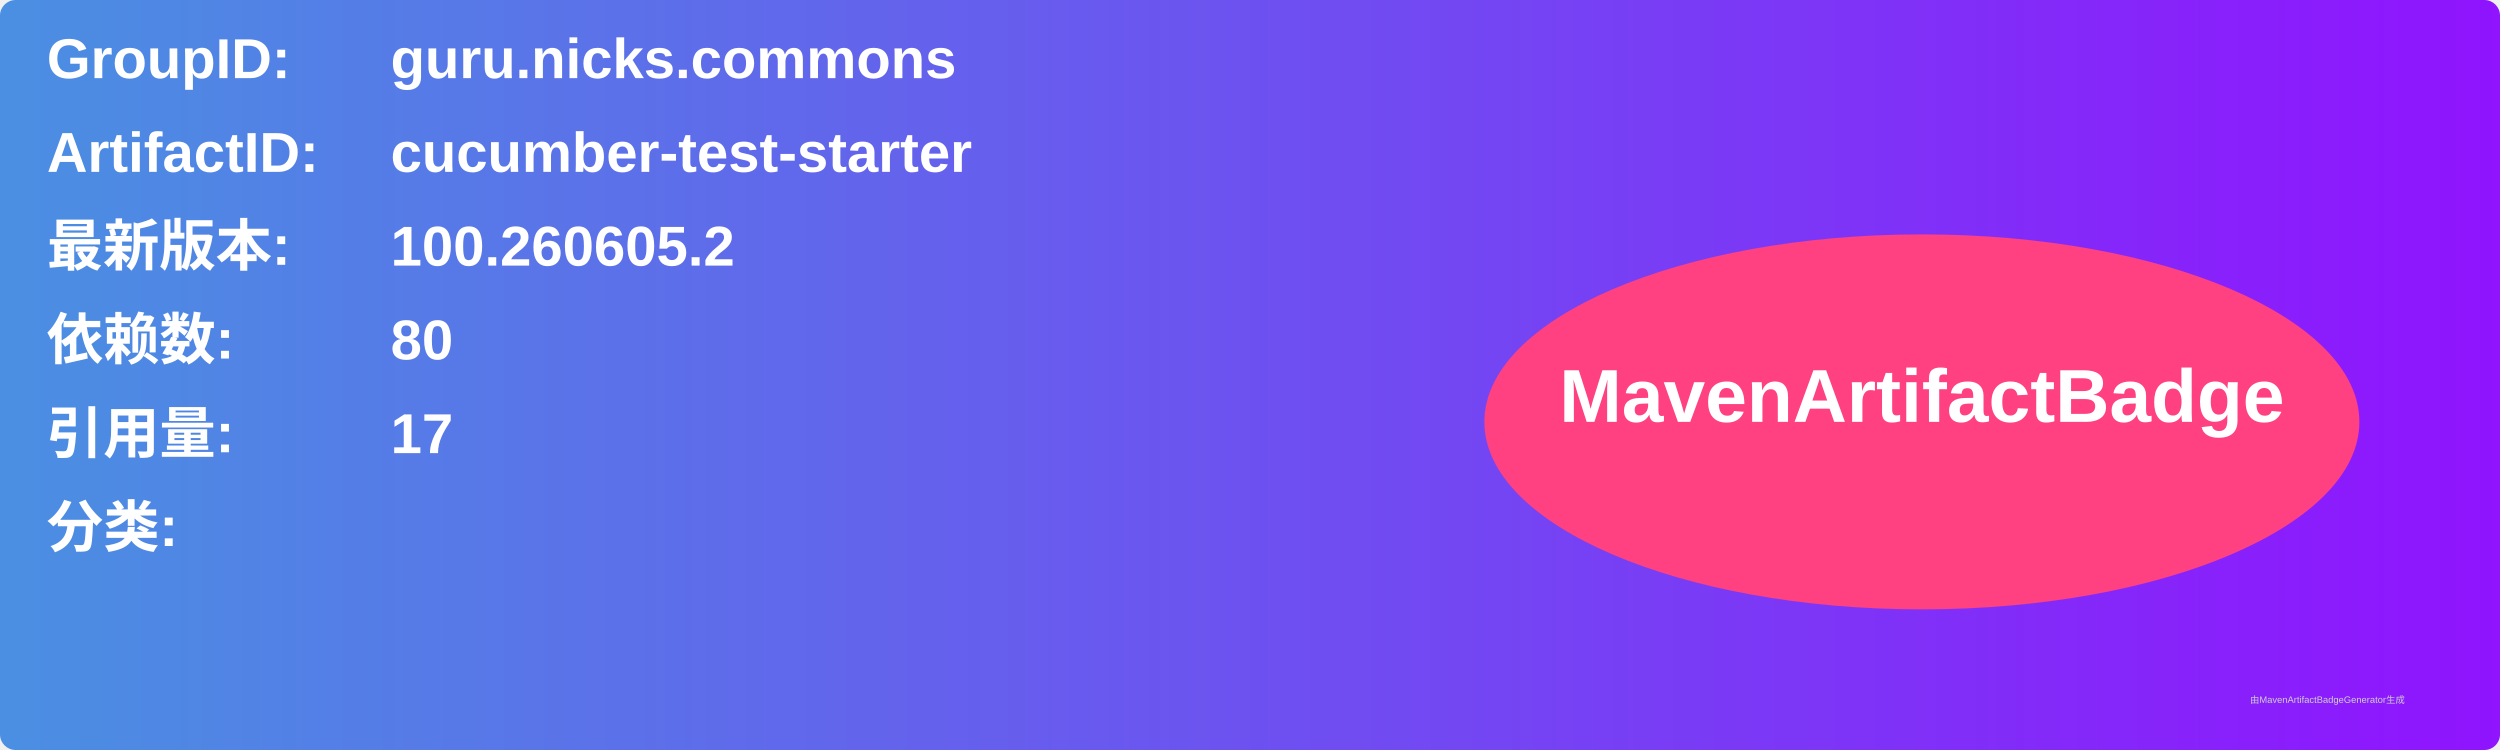
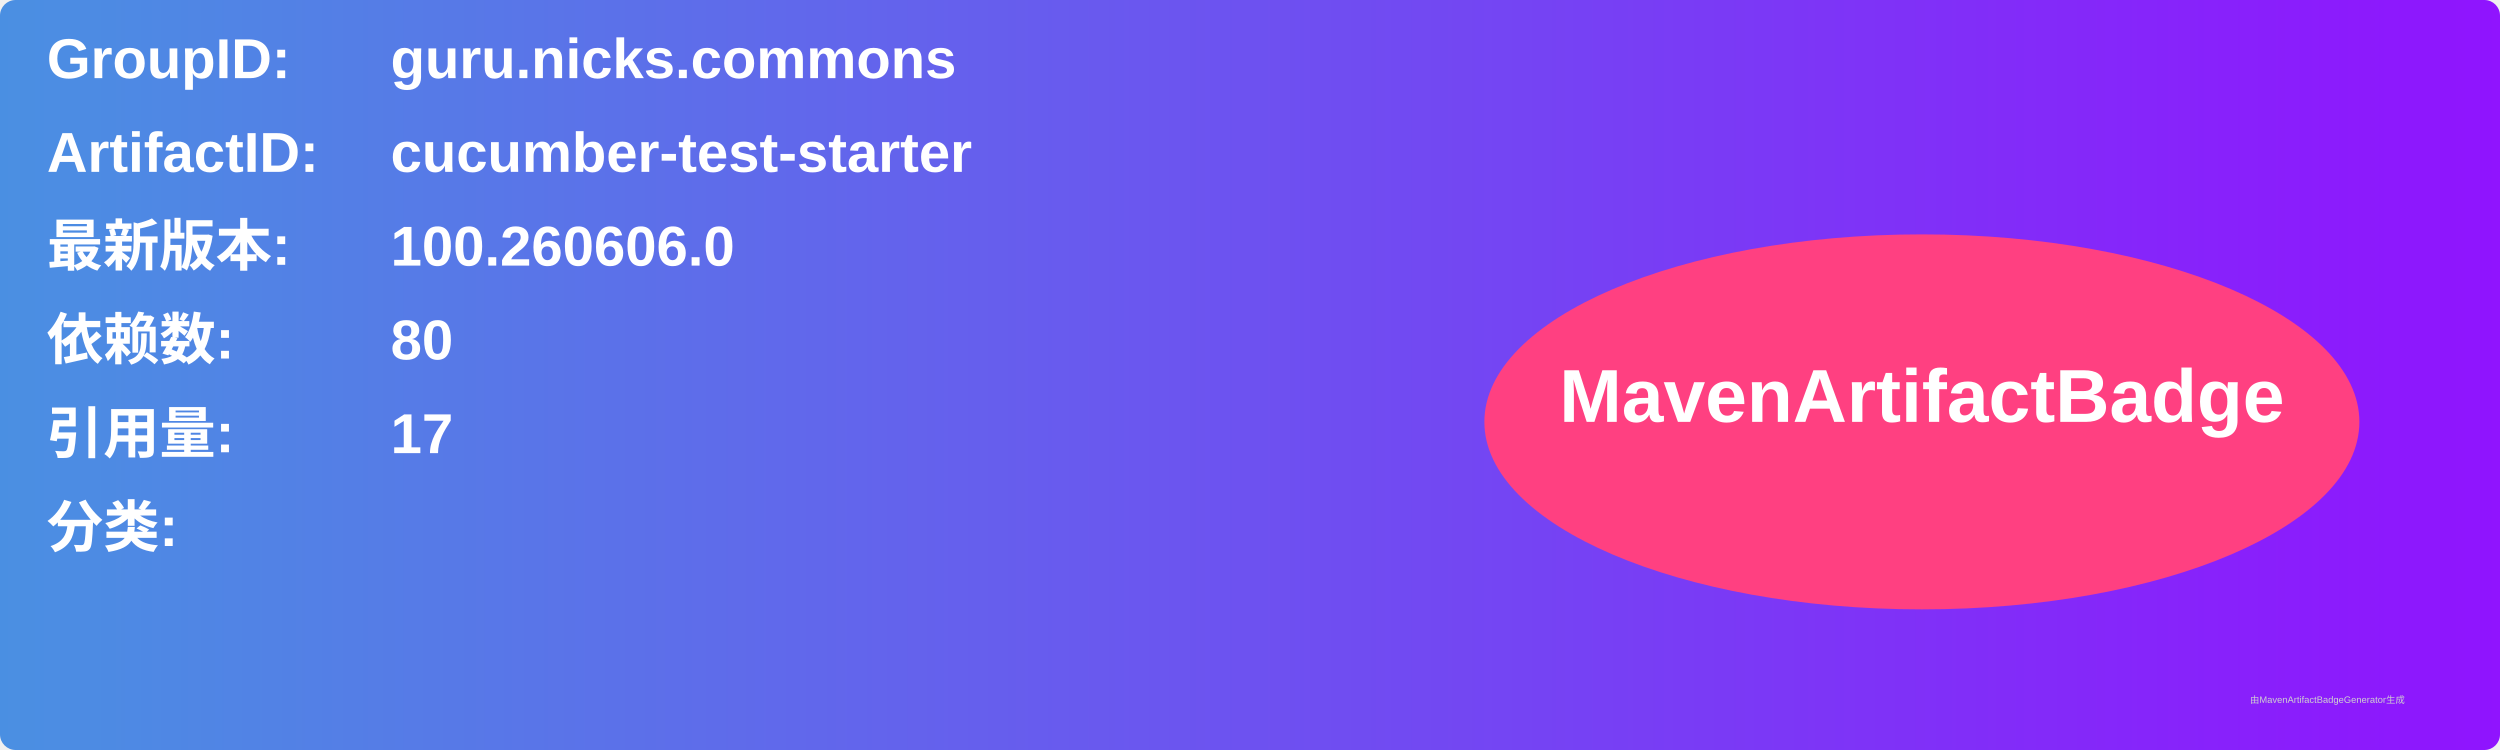
<svg xmlns="http://www.w3.org/2000/svg" width="800" height="240" viewBox="0 0 800 240">
  <linearGradient id="grad" x1="0%" y1="0%" x2="100%" y2="0%">
    <stop offset="0%" stop-color="#4a90e2" />
    <stop offset="100%" stop-color="#9013fe" />
  </linearGradient>
  <rect width="100%" height="100%" rx="5" ry="5" fill="url(#grad)" />
  <g transform="translate(15, 15)">
    <text x="0" y="10" font-family="Arial" font-size="18" fill="white" font-weight="bold" width="260">GroupID:</text>
    <text x="110" y="10" font-family="Arial" font-size="18" fill="white" font-weight="bold" width="460">guru.nicks.commons</text>
    <text x="0" y="40" font-family="Arial" font-size="18" fill="white" font-weight="bold" width="260">ArtifactID:</text>
    <text x="110" y="40" font-family="Arial" font-size="18" fill="white" font-weight="bold" width="460">cucumber-test-starter</text>
    <text x="0" y="70" font-family="Arial" font-size="18" fill="white" font-weight="bold">最新版本:</text>
    <text x="110" y="70" font-family="Arial" font-size="18" fill="white" font-weight="bold">
-       <tspan font-weight="bold">100.260605.2</tspan>
+       <tspan font-weight="bold">100.260606.0</tspan>
    </text>
    <text x="0" y="100" font-family="Arial" font-size="18" fill="white" font-weight="bold">依赖数: </text>
    <text x="110" y="100" font-family="Arial" font-size="18" fill="white">
      <tspan font-weight="bold">80</tspan>
    </text>
    <text x="0" y="130" font-family="Arial" font-size="18" fill="white" font-weight="bold">引用量: </text>
    <text x="110" y="130" font-family="Arial" font-size="18" fill="white">
      <tspan font-weight="bold">17</tspan>
    </text>
    <text x="0" y="160" font-family="Arial" font-size="18" fill="white" font-weight="bold">分类:</text>
    <text x="10" y="190" font-family="Arial" font-size="10" fill="white">
      <tspan font-weight="bold" />
    </text>
    <ellipse cx="600" cy="120" rx="140" ry="60" fill="#ff4081" />
    <text x="600" y="120" text-anchor="middle" font-family="Arial" font-size="24" fill="white" font-weight="bold">MavenArtifactBadge</text>
  </g>
  <text x="720" y="225" font-family="Arial" font-size="3" fill="#d0d0d0">由MavenArtifactBadgeGenerator生成</text>
</svg>
